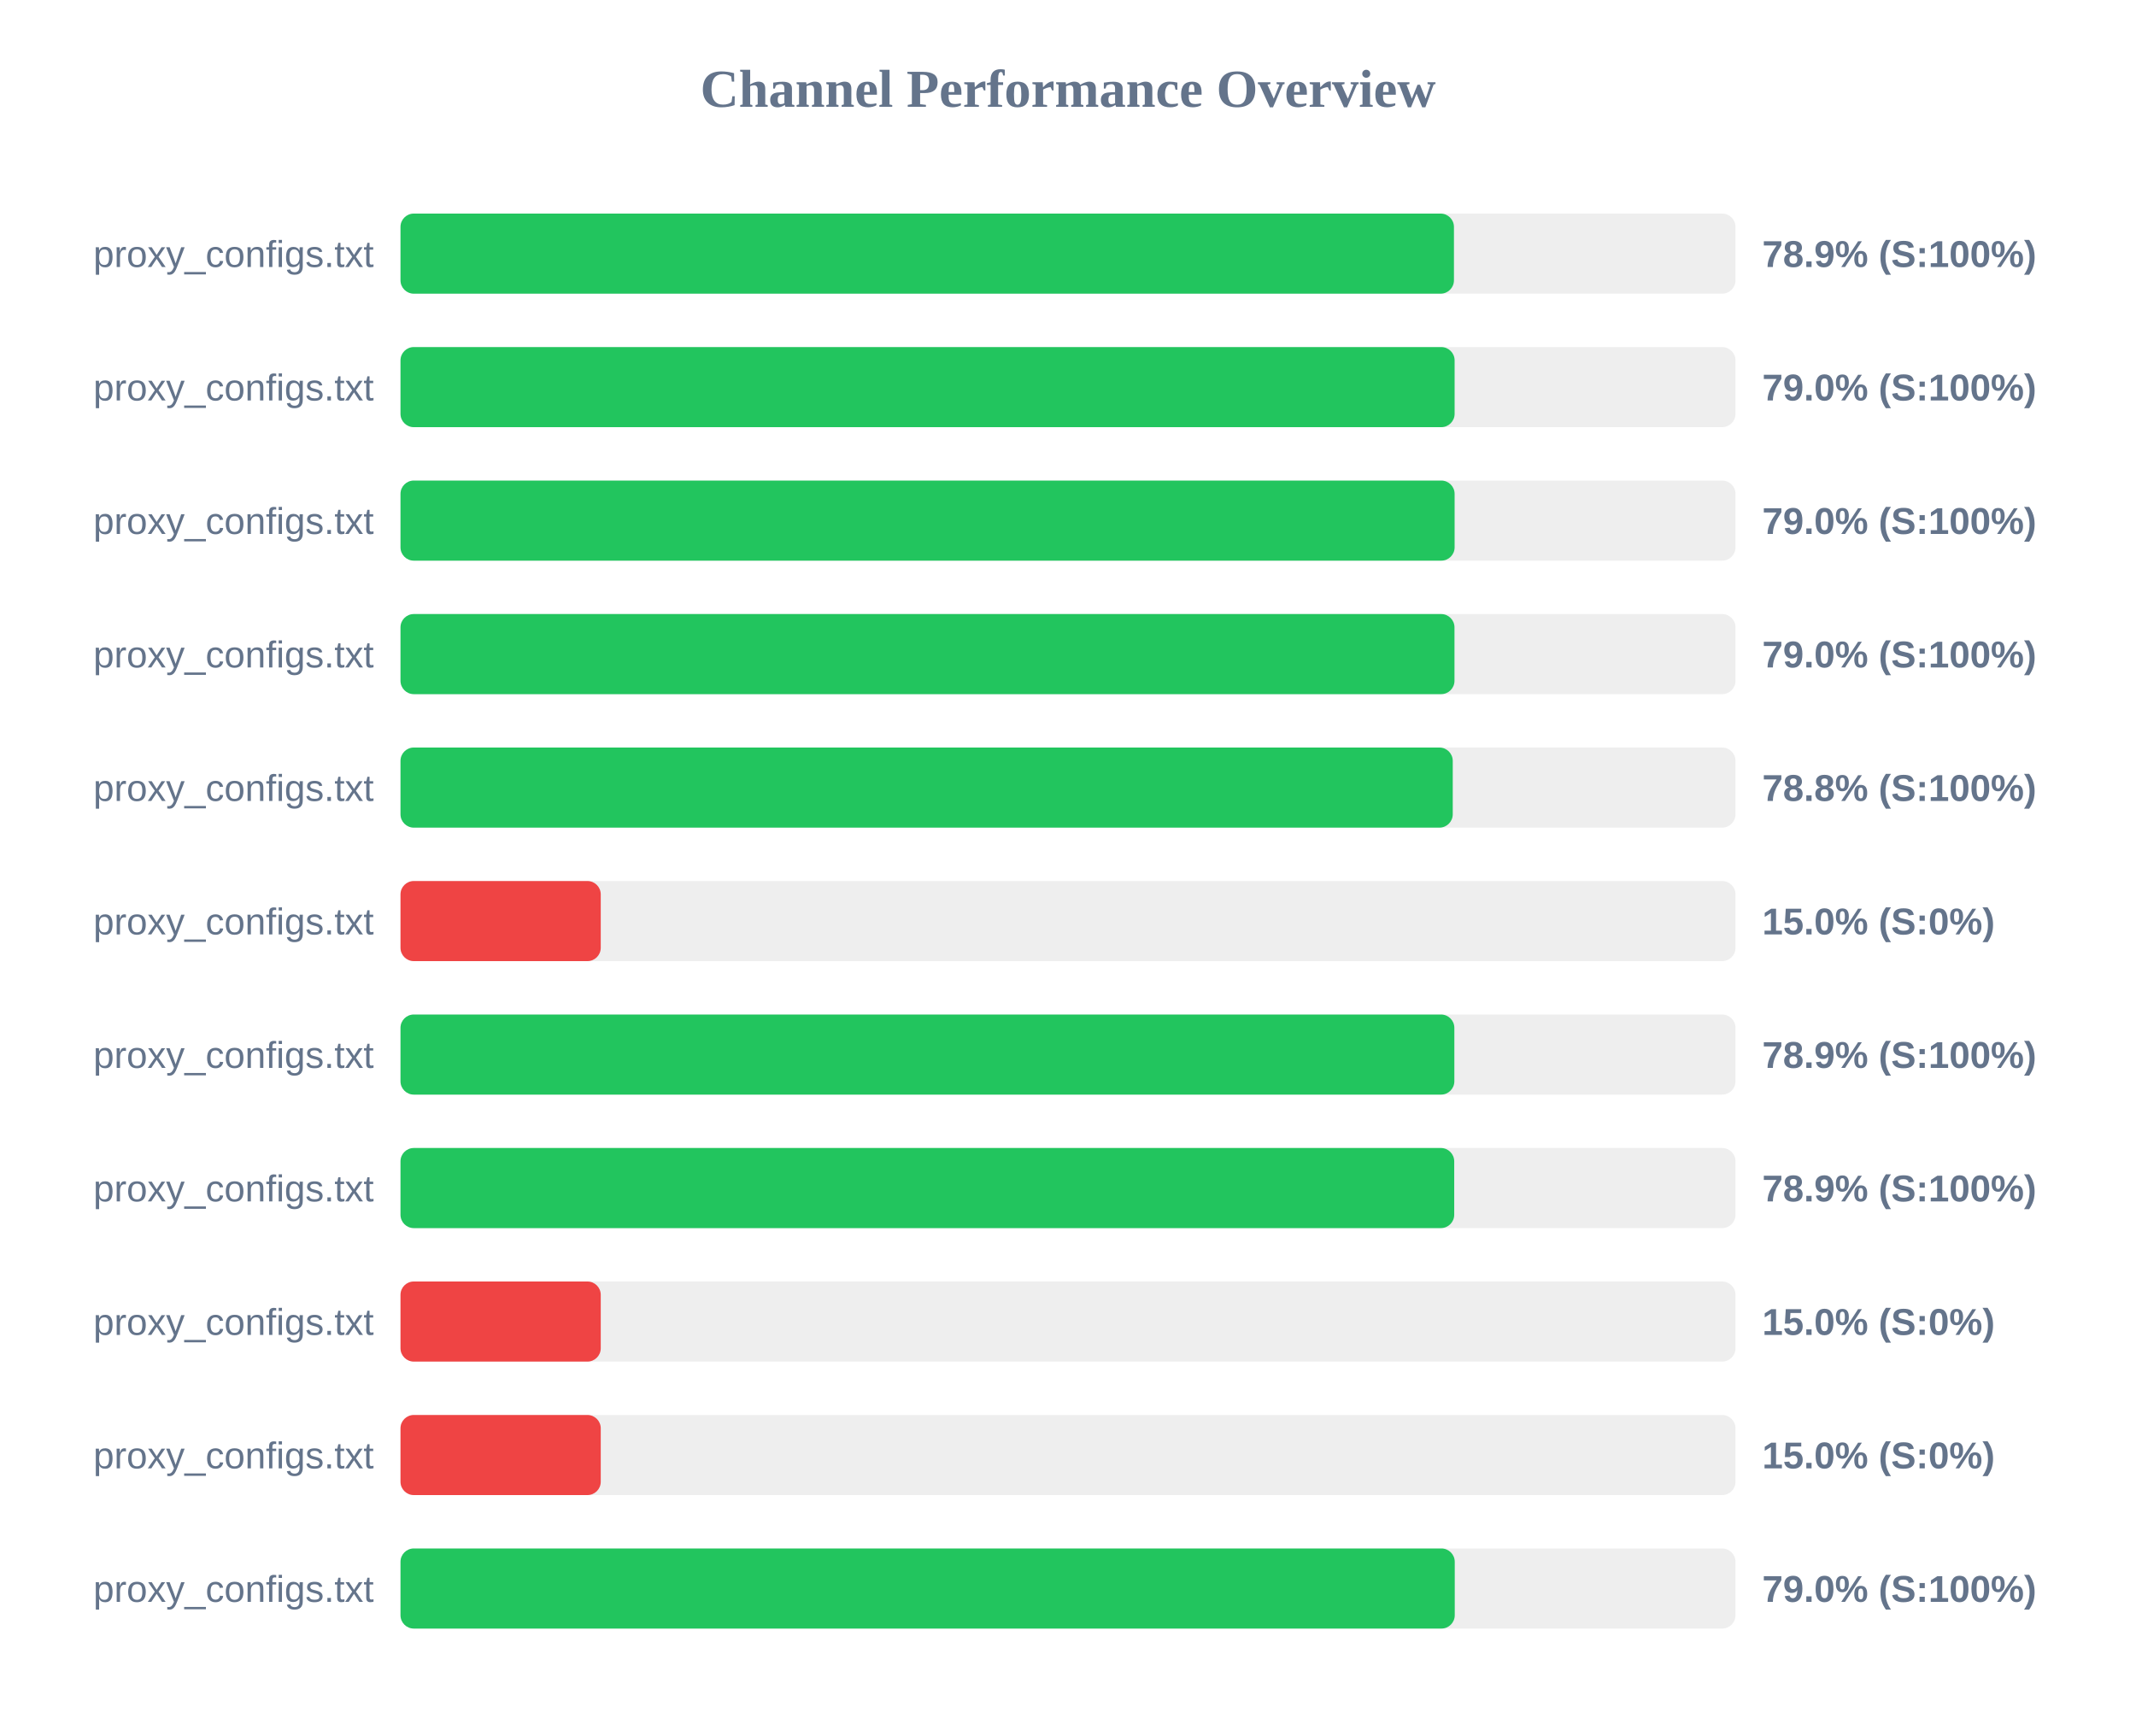
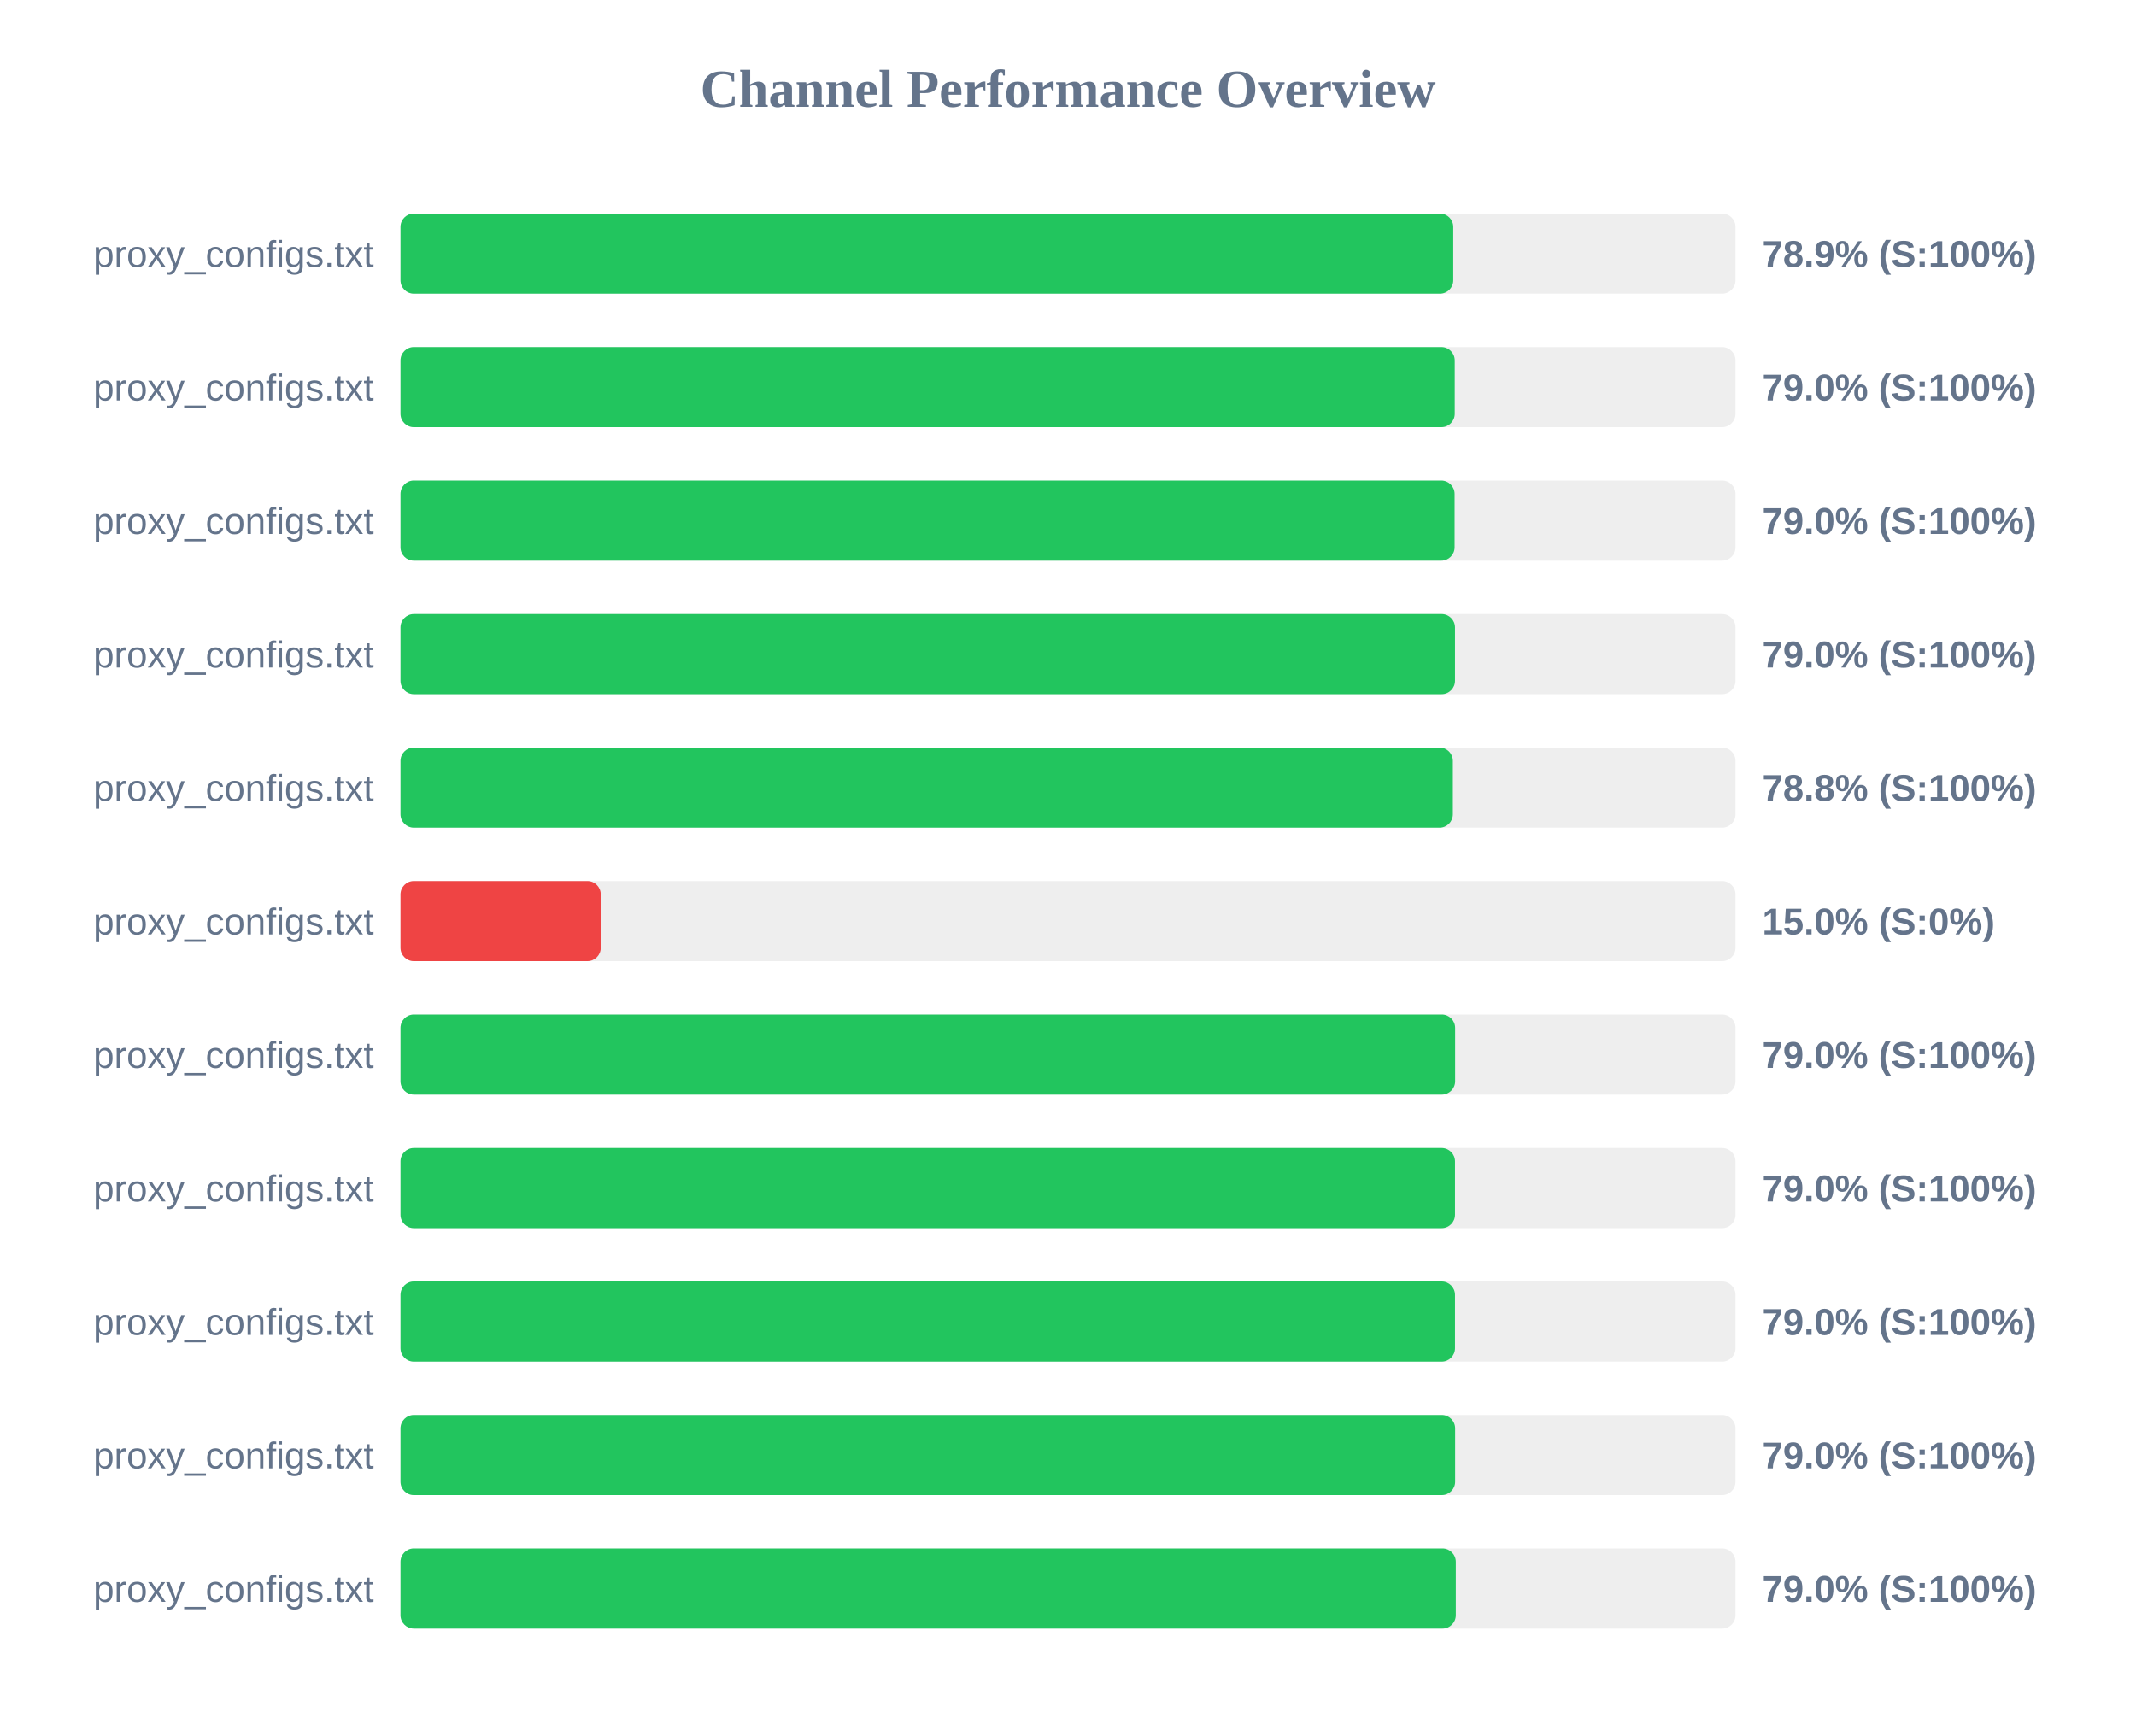
<svg xmlns="http://www.w3.org/2000/svg" width="800" height="650" version="1.1">
  <style>
        .row { font: 14px Arial; fill: #64748b; }
        .score { font: bold 14px Arial; fill: #64748b; }
    </style>
  <text x="400" y="40" text-anchor="middle" font-size="20px" font-weight="bold" fill="#64748b">Channel Performance Overview</text>
  <rect x="150" y="80" width="500" height="30" fill="#eee" rx="5" />
-   <rect x="150" y="80" width="394.55" height="30" fill="#22c55e" rx="5" />
+   <rect x="150" y="80" width="394.3" height="30" fill="#22c55e" rx="5" />
  <text x="140" y="100" text-anchor="end" class="row">proxy_configs.txt</text>
  <text x="660" y="100" text-anchor="start" class="score">78.9% (S:100%)</text>
  <rect x="150" y="130" width="500" height="30" fill="#eee" rx="5" />
-   <rect x="150" y="130" width="394.8" height="30" fill="#22c55e" rx="5" />
+   <rect x="150" y="130" width="394.85" height="30" fill="#22c55e" rx="5" />
  <text x="140" y="150" text-anchor="end" class="row">proxy_configs.txt</text>
  <text x="660" y="150" text-anchor="start" class="score">79.0% (S:100%)</text>
  <rect x="150" y="180" width="500" height="30" fill="#eee" rx="5" />
  <rect x="150" y="180" width="394.8" height="30" fill="#22c55e" rx="5" />
  <text x="140" y="200" text-anchor="end" class="row">proxy_configs.txt</text>
  <text x="660" y="200" text-anchor="start" class="score">79.0% (S:100%)</text>
  <rect x="150" y="230" width="500" height="30" fill="#eee" rx="5" />
-   <rect x="150" y="230" width="394.75" height="30" fill="#22c55e" rx="5" />
+   <rect x="150" y="230" width="394.95" height="30" fill="#22c55e" rx="5" />
  <text x="140" y="250" text-anchor="end" class="row">proxy_configs.txt</text>
  <text x="660" y="250" text-anchor="start" class="score">79.0% (S:100%)</text>
  <rect x="150" y="280" width="500" height="30" fill="#eee" rx="5" />
-   <rect x="150" y="280" width="394.1" height="30" fill="#22c55e" rx="5" />
+   <rect x="150" y="280" width="394.15" height="30" fill="#22c55e" rx="5" />
  <text x="140" y="300" text-anchor="end" class="row">proxy_configs.txt</text>
  <text x="660" y="300" text-anchor="start" class="score">78.8% (S:100%)</text>
  <rect x="150" y="330" width="500" height="30" fill="#eee" rx="5" />
  <rect x="150" y="330" width="75.0" height="30" fill="#ef4444" rx="5" />
  <text x="140" y="350" text-anchor="end" class="row">proxy_configs.txt</text>
  <text x="660" y="350" text-anchor="start" class="score">15.0% (S:0%)</text>
  <rect x="150" y="380" width="500" height="30" fill="#eee" rx="5" />
-   <rect x="150" y="380" width="394.7" height="30" fill="#22c55e" rx="5" />
+   <rect x="150" y="380" width="395.0" height="30" fill="#22c55e" rx="5" />
  <text x="140" y="400" text-anchor="end" class="row">proxy_configs.txt</text>
-   <text x="660" y="400" text-anchor="start" class="score">78.9% (S:100%)</text>
+   <text x="660" y="400" text-anchor="start" class="score">79.0% (S:100%)</text>
  <rect x="150" y="430" width="500" height="30" fill="#eee" rx="5" />
-   <rect x="150" y="430" width="394.65" height="30" fill="#22c55e" rx="5" />
+   <rect x="150" y="430" width="394.95" height="30" fill="#22c55e" rx="5" />
  <text x="140" y="450" text-anchor="end" class="row">proxy_configs.txt</text>
-   <text x="660" y="450" text-anchor="start" class="score">78.9% (S:100%)</text>
+   <text x="660" y="450" text-anchor="start" class="score">79.0% (S:100%)</text>
  <rect x="150" y="480" width="500" height="30" fill="#eee" rx="5" />
-   <rect x="150" y="480" width="75.0" height="30" fill="#ef4444" rx="5" />
+   <rect x="150" y="480" width="394.95" height="30" fill="#22c55e" rx="5" />
  <text x="140" y="500" text-anchor="end" class="row">proxy_configs.txt</text>
-   <text x="660" y="500" text-anchor="start" class="score">15.0% (S:0%)</text>
+   <text x="660" y="500" text-anchor="start" class="score">79.0% (S:100%)</text>
  <rect x="150" y="530" width="500" height="30" fill="#eee" rx="5" />
-   <rect x="150" y="530" width="75.0" height="30" fill="#ef4444" rx="5" />
+   <rect x="150" y="530" width="395.0" height="30" fill="#22c55e" rx="5" />
  <text x="140" y="550" text-anchor="end" class="row">proxy_configs.txt</text>
-   <text x="660" y="550" text-anchor="start" class="score">15.0% (S:0%)</text>
+   <text x="660" y="550" text-anchor="start" class="score">79.0% (S:100%)</text>
  <rect x="150" y="580" width="500" height="30" fill="#eee" rx="5" />
-   <rect x="150" y="580" width="394.85" height="30" fill="#22c55e" rx="5" />
+   <rect x="150" y="580" width="395.25" height="30" fill="#22c55e" rx="5" />
  <text x="140" y="600" text-anchor="end" class="row">proxy_configs.txt</text>
  <text x="660" y="600" text-anchor="start" class="score">79.0% (S:100%)</text>
</svg>
